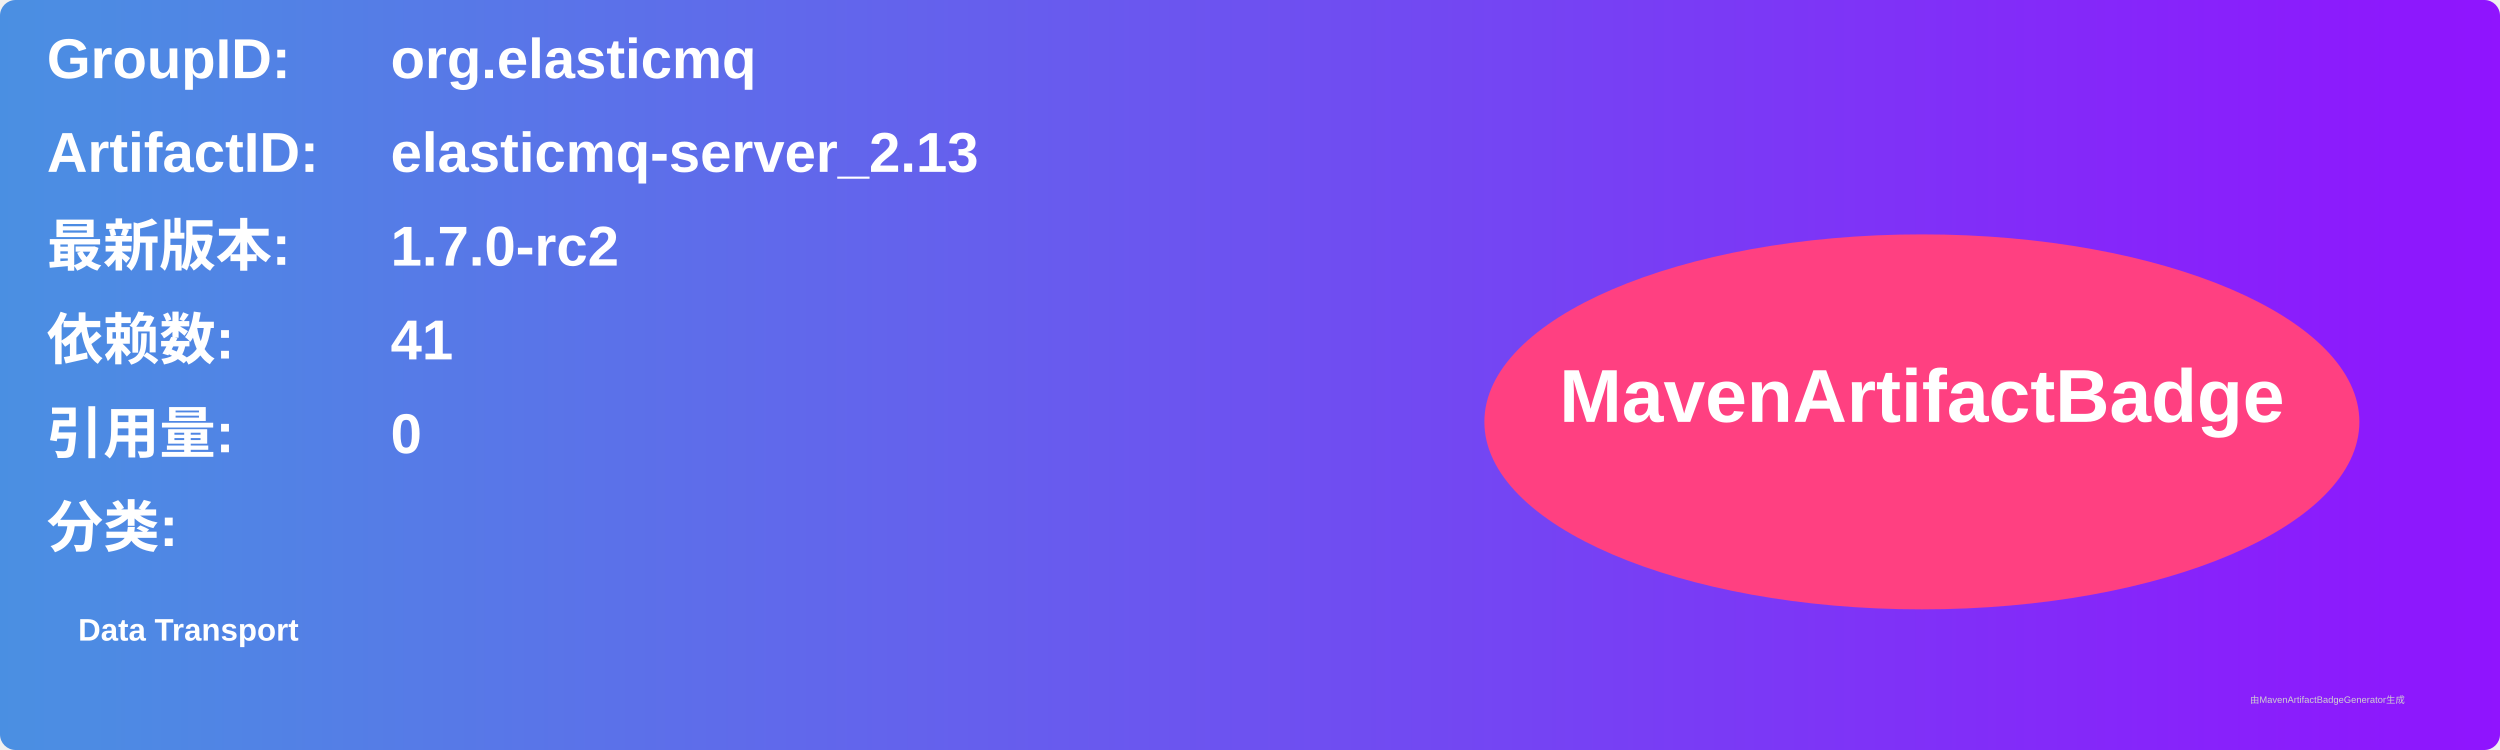
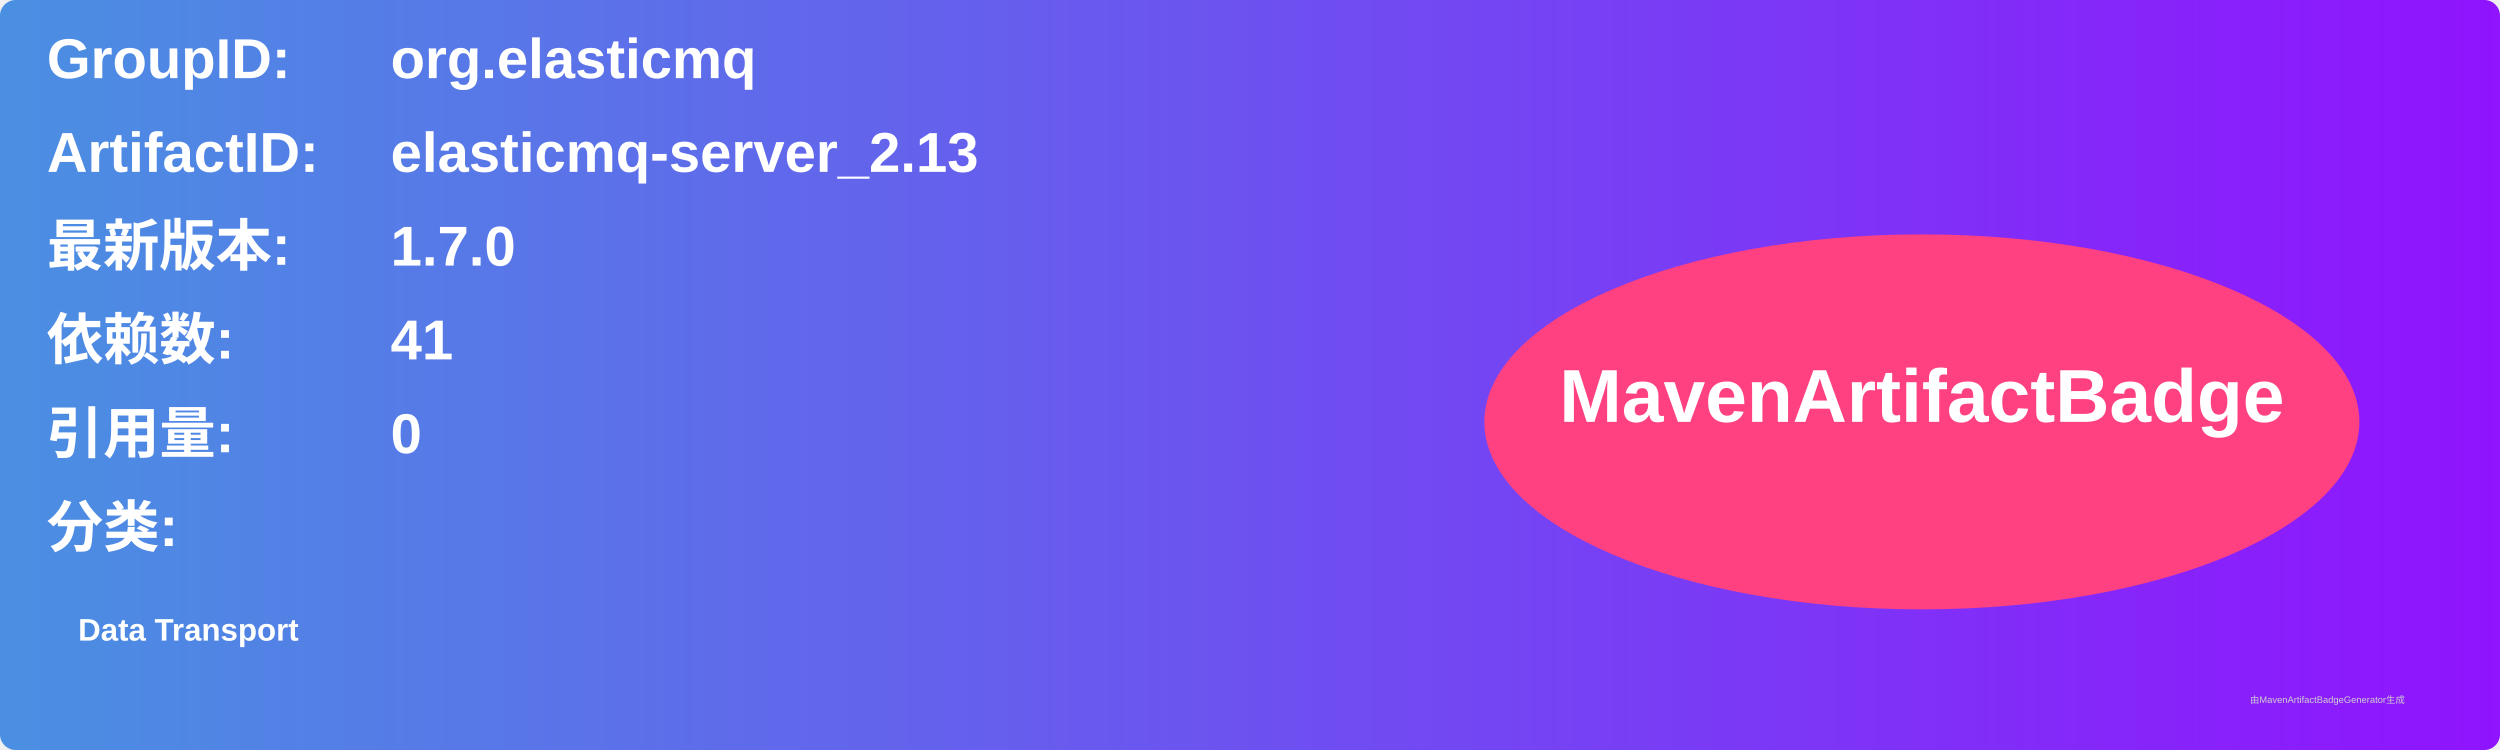
<svg xmlns="http://www.w3.org/2000/svg" width="800" height="240" viewBox="0 0 800 240">
  <linearGradient id="grad" x1="0%" y1="0%" x2="100%" y2="0%">
    <stop offset="0%" stop-color="#4a90e2" />
    <stop offset="100%" stop-color="#9013fe" />
  </linearGradient>
  <rect width="100%" height="100%" rx="5" ry="5" fill="url(#grad)" />
  <g transform="translate(15, 15)">
    <text x="0" y="10" font-family="Arial" font-size="18" fill="white" font-weight="bold" width="260">GroupID:</text>
    <text x="110" y="10" font-family="Arial" font-size="18" fill="white" font-weight="bold" width="460">org.elasticmq</text>
    <text x="0" y="40" font-family="Arial" font-size="18" fill="white" font-weight="bold" width="260">ArtifactID:</text>
    <text x="110" y="40" font-family="Arial" font-size="18" fill="white" font-weight="bold" width="460">elasticmq-server_2.13</text>
    <text x="0" y="70" font-family="Arial" font-size="18" fill="white" font-weight="bold">最新版本:</text>
    <text x="110" y="70" font-family="Arial" font-size="18" fill="white" font-weight="bold">
-       <tspan font-weight="bold">1.7.0-rc2</tspan>
+       <tspan font-weight="bold">1.7.0</tspan>
    </text>
    <text x="0" y="100" font-family="Arial" font-size="18" fill="white" font-weight="bold">依赖数: </text>
    <text x="110" y="100" font-family="Arial" font-size="18" fill="white">
      <tspan font-weight="bold">41</tspan>
    </text>
    <text x="0" y="130" font-family="Arial" font-size="18" fill="white" font-weight="bold">引用量: </text>
    <text x="110" y="130" font-family="Arial" font-size="18" fill="white">
      <tspan font-weight="bold">0</tspan>
    </text>
    <text x="0" y="160" font-family="Arial" font-size="18" fill="white" font-weight="bold">分类:</text>
    <text x="10" y="190" font-family="Arial" font-size="10" fill="white">
      <tspan font-weight="bold">Data Transport</tspan>
    </text>
    <ellipse cx="600" cy="120" rx="140" ry="60" fill="#ff4081" />
    <text x="600" y="120" text-anchor="middle" font-family="Arial" font-size="24" fill="white" font-weight="bold">MavenArtifactBadge</text>
  </g>
  <text x="720" y="225" font-family="Arial" font-size="3" fill="#d0d0d0">由MavenArtifactBadgeGenerator生成</text>
</svg>
